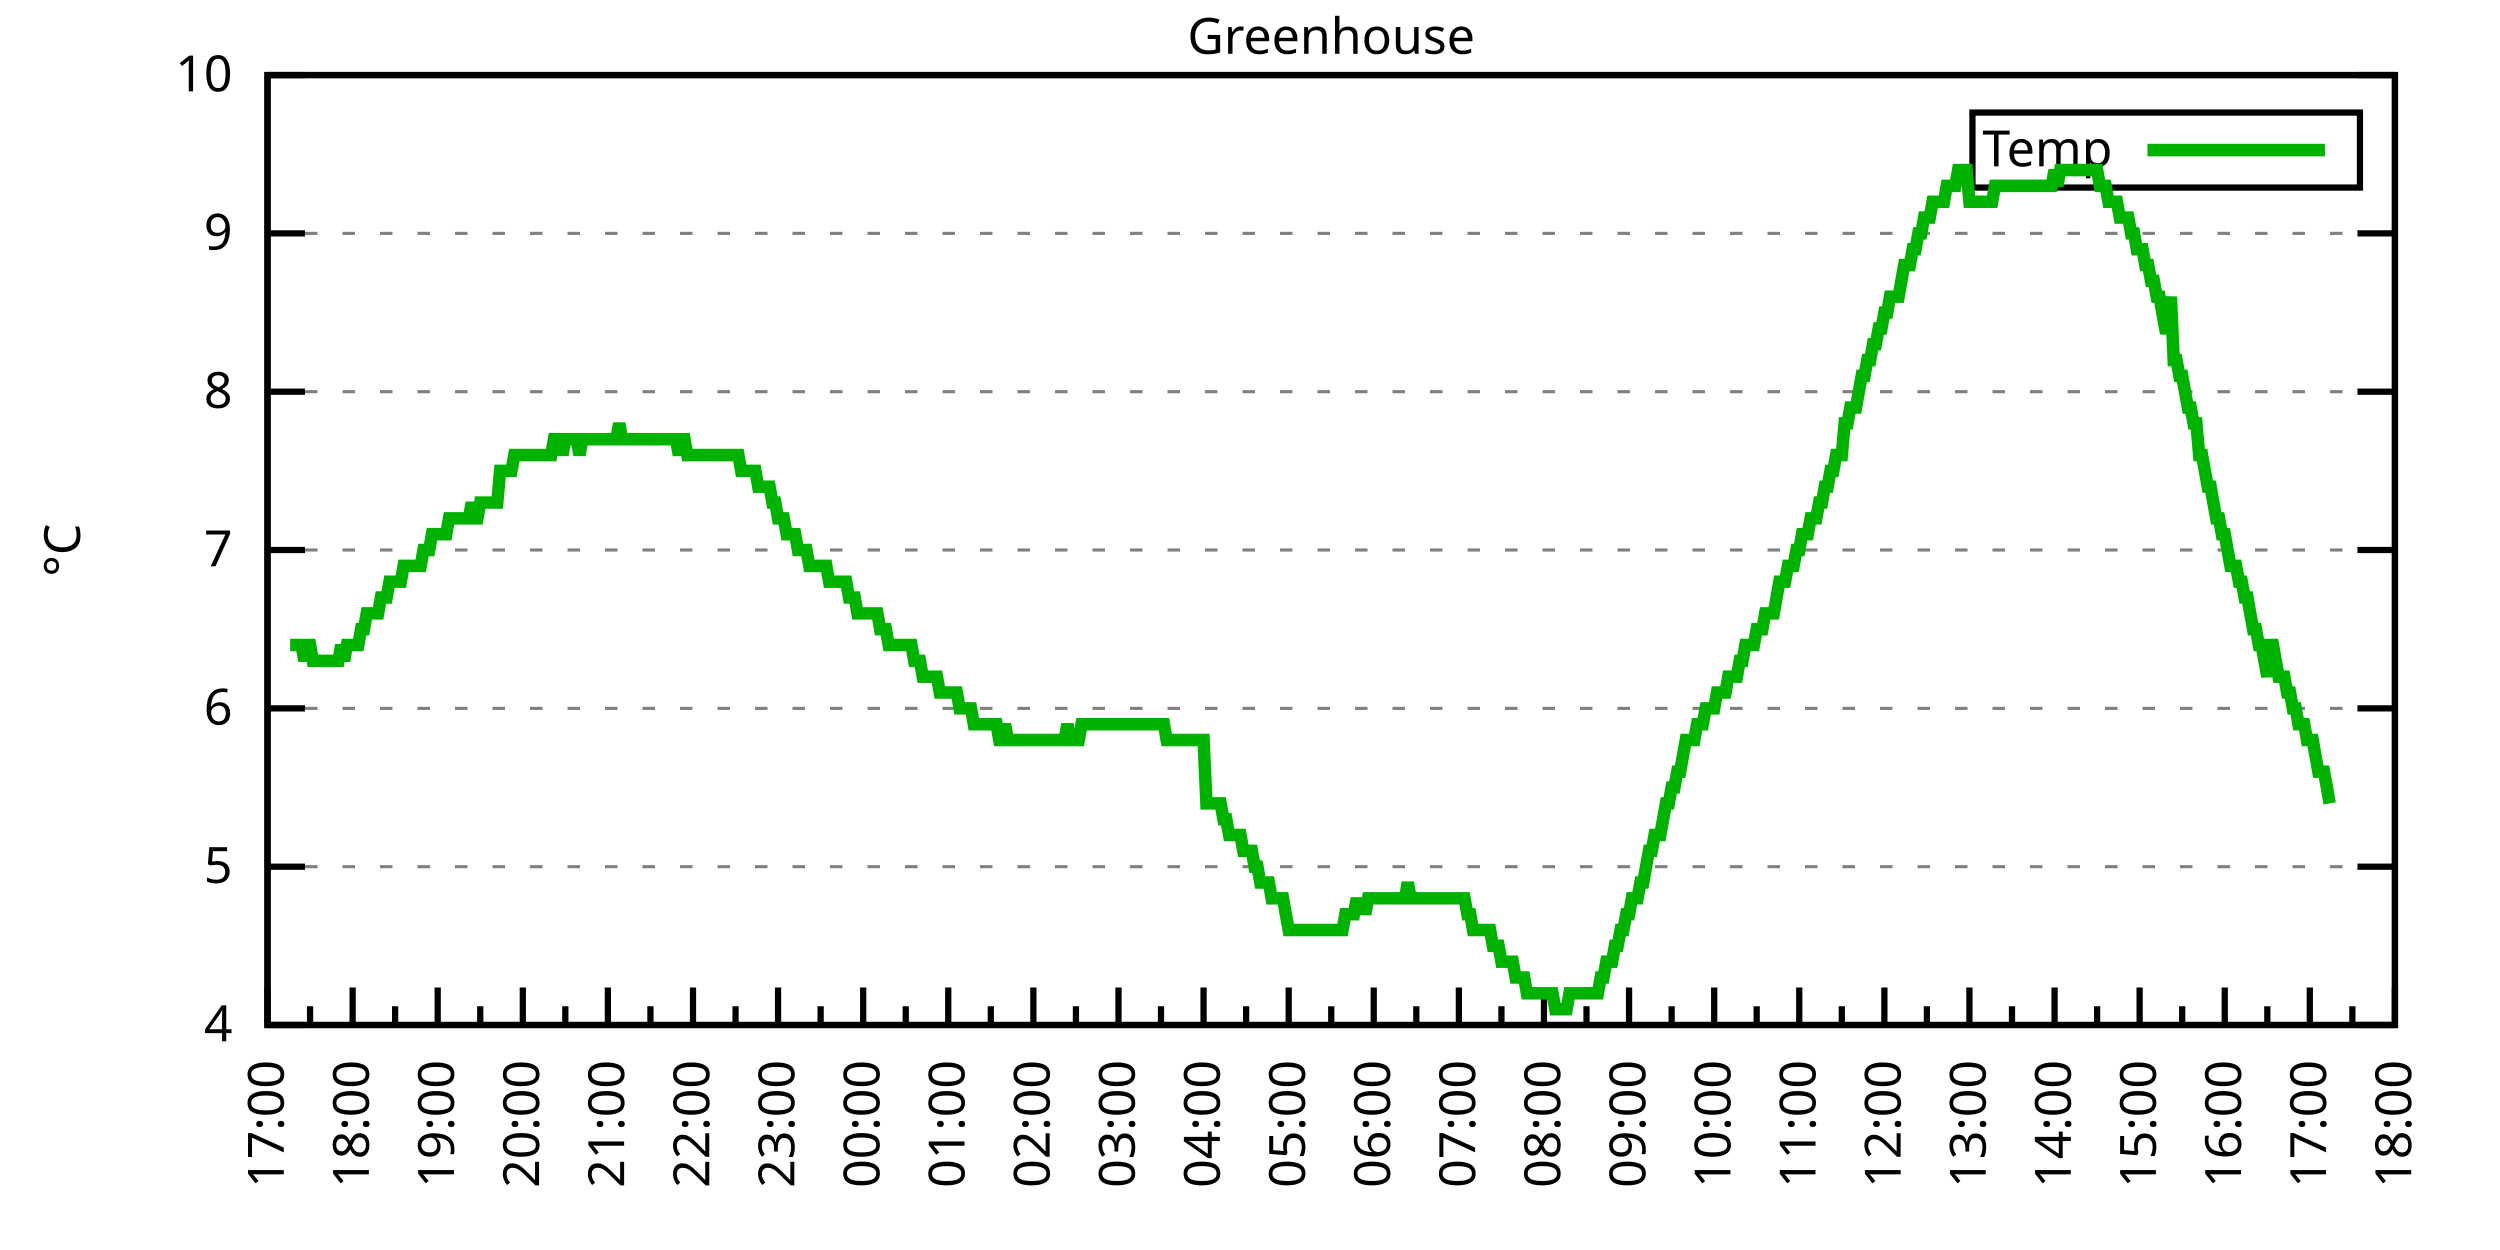
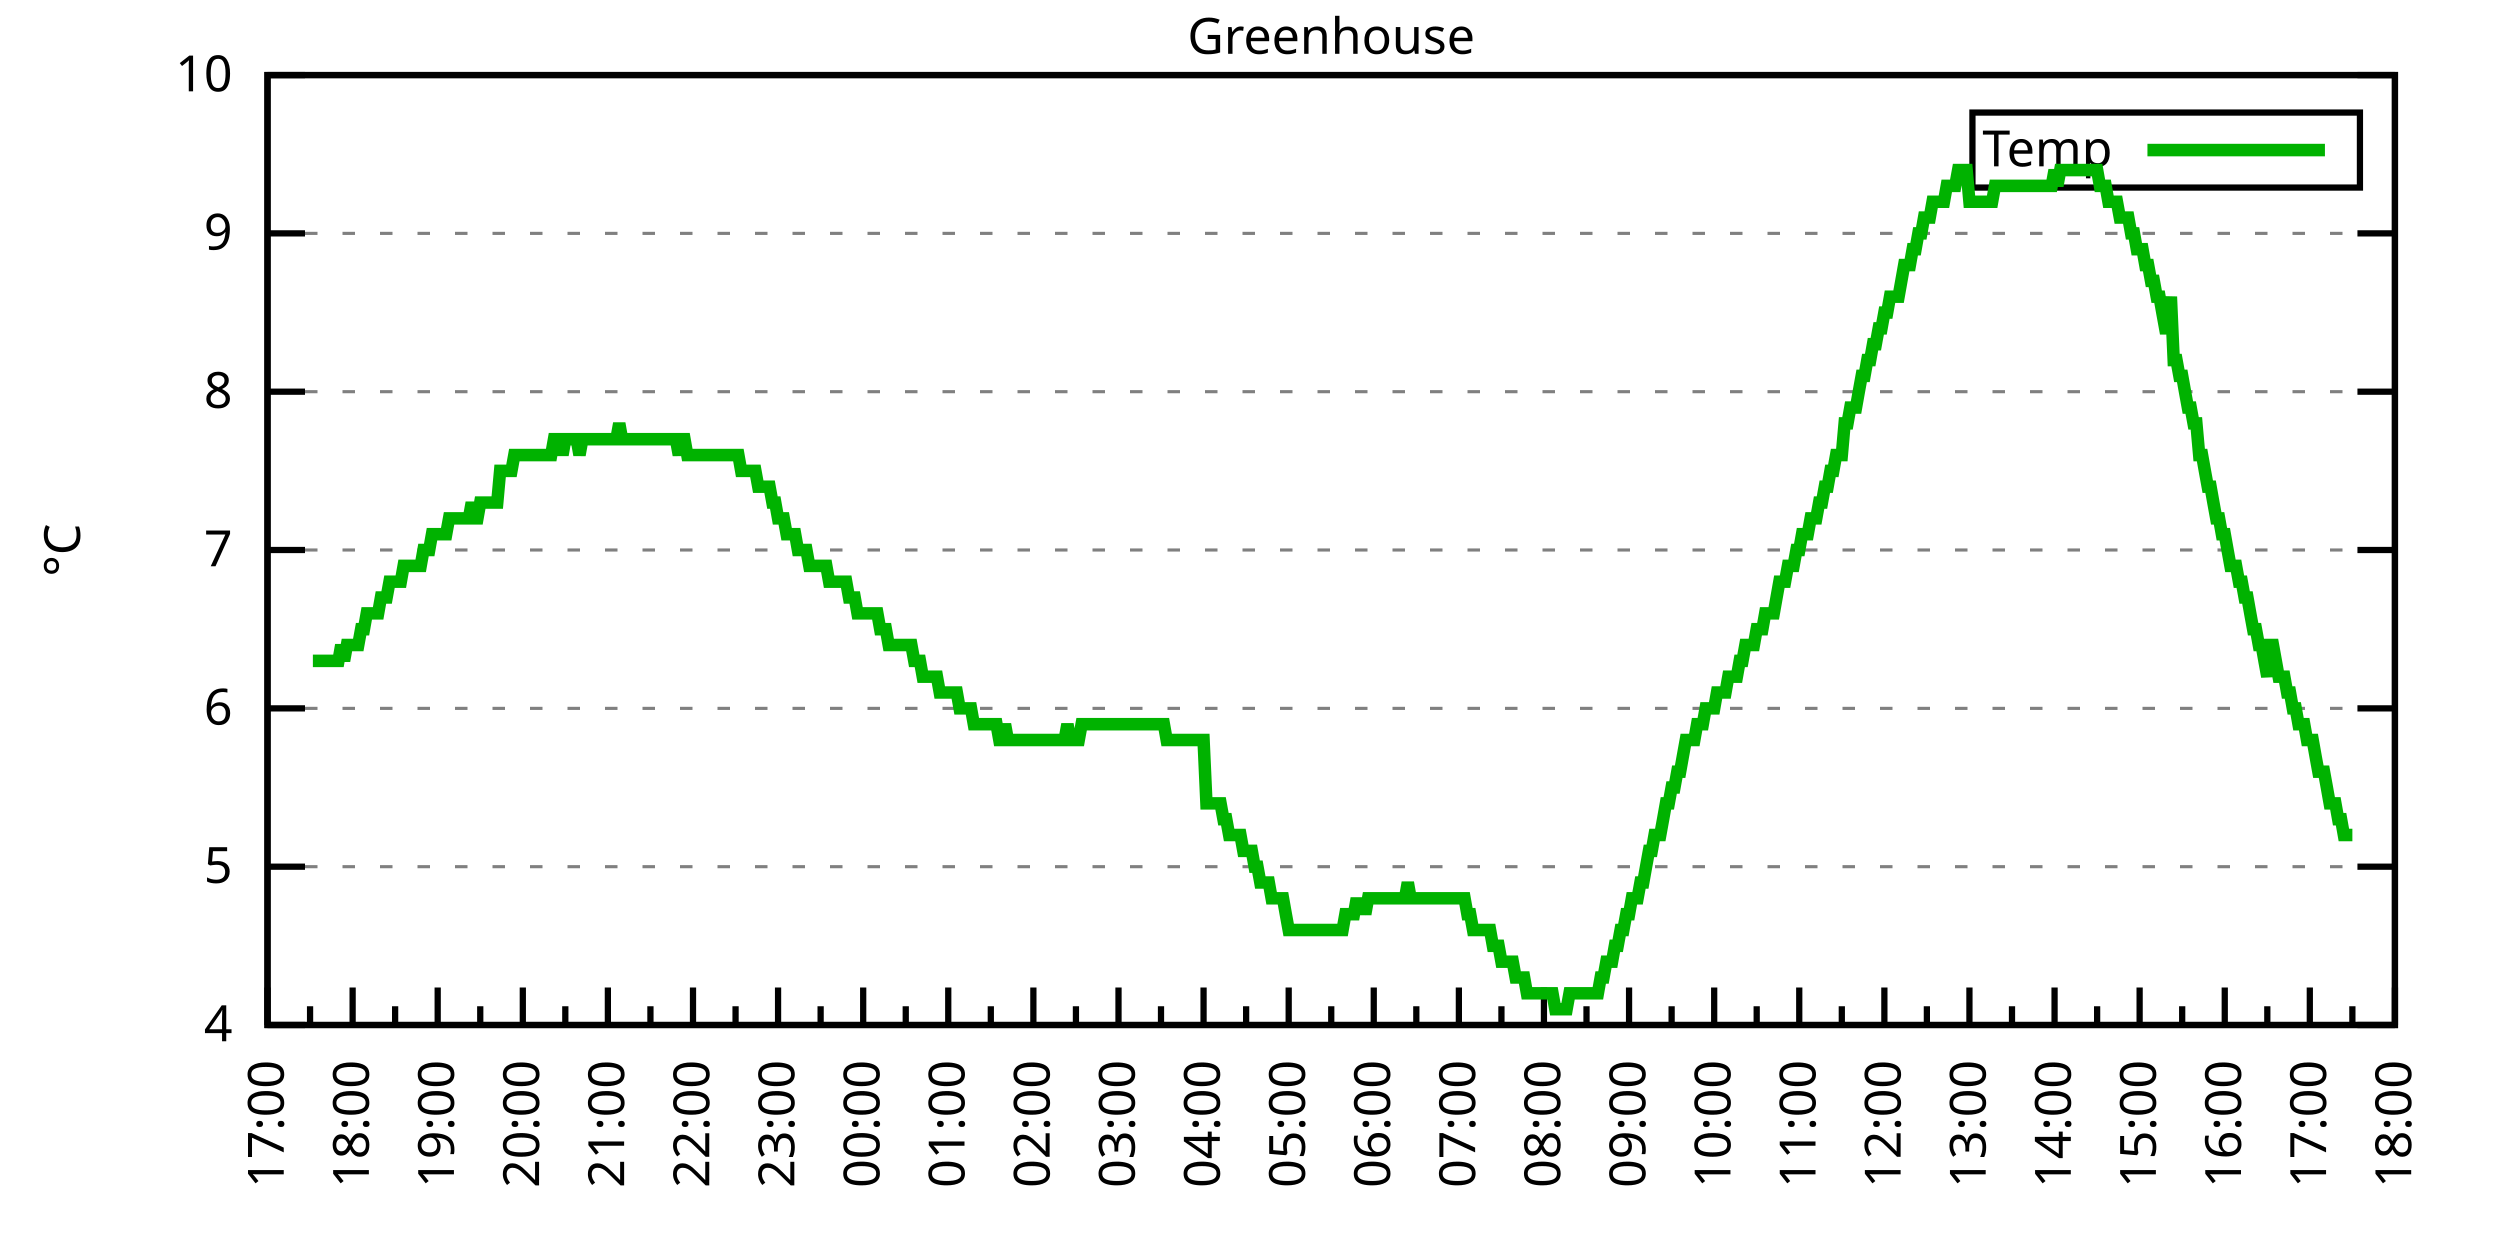
<svg xmlns="http://www.w3.org/2000/svg" xmlns:xlink="http://www.w3.org/1999/xlink" width="400" height="200" viewBox="0 0 400 200">
  <g id="gnuplot_canvas">
    <rect x="0" y="0" width="400" height="200" fill="none" />
    <defs>
      <circle id="gpDot" r="0.5" stroke-width="0.5" stroke="currentColor" />
      <path id="gpPt0" stroke-width="0.333" stroke="currentColor" d="M-1,0 h2 M0,-1 v2" />
      <path id="gpPt1" stroke-width="0.333" stroke="currentColor" d="M-1,-1 L1,1 M1,-1 L-1,1" />
      <path id="gpPt2" stroke-width="0.333" stroke="currentColor" d="M-1,0 L1,0 M0,-1 L0,1 M-1,-1 L1,1 M-1,1 L1,-1" />
      <rect id="gpPt3" stroke-width="0.333" stroke="currentColor" x="-1" y="-1" width="2" height="2" />
      <rect id="gpPt4" stroke-width="0.333" stroke="currentColor" fill="currentColor" x="-1" y="-1" width="2" height="2" />
      <circle id="gpPt5" stroke-width="0.333" stroke="currentColor" cx="0" cy="0" r="1" />
      <use xlink:href="#gpPt5" id="gpPt6" fill="currentColor" stroke="none" />
      <path id="gpPt7" stroke-width="0.333" stroke="currentColor" d="M0,-1.33 L-1.33,0.67 L1.33,0.67 z" />
      <use xlink:href="#gpPt7" id="gpPt8" fill="currentColor" stroke="none" />
      <use xlink:href="#gpPt7" id="gpPt9" stroke="currentColor" transform="rotate(180)" />
      <use xlink:href="#gpPt9" id="gpPt10" fill="currentColor" stroke="none" />
      <use xlink:href="#gpPt3" id="gpPt11" stroke="currentColor" transform="rotate(45)" />
      <use xlink:href="#gpPt11" id="gpPt12" fill="currentColor" stroke="none" />
      <path id="gpPt13" stroke-width="0.333" stroke="currentColor" d="M0,1.330 L1.265,0.411 L0.782,-1.067 L-0.782,-1.076 L-1.265,0.411 z" />
      <use xlink:href="#gpPt13" id="gpPt14" fill="currentColor" stroke="none" />
      <filter id="textbox" filterUnits="objectBoundingBox" x="0" y="0" height="1" width="1">
        <feFlood flood-color="white" flood-opacity="1" result="bgnd" />
        <feComposite in="SourceGraphic" in2="bgnd" operator="atop" />
      </filter>
      <filter id="greybox" filterUnits="objectBoundingBox" x="0" y="0" height="1" width="1">
        <feFlood flood-color="lightgrey" flood-opacity="1" result="grey" />
        <feComposite in="SourceGraphic" in2="grey" operator="atop" />
      </filter>
    </defs>
    <g fill="none" color="white" stroke="currentColor" stroke-width="1.00" stroke-linecap="butt" stroke-linejoin="miter">
</g>
    <g fill="none" color="black" stroke="currentColor" stroke-width="1.00" stroke-linecap="butt" stroke-linejoin="miter">
      <g stroke="none" shape-rendering="crispEdges">
        <polygon fill="rgb(255, 255, 255)" points="42.80,164.00 383.18,164.00 383.18,12.02 42.80,12.02 " />
      </g>
    </g>
    <g fill="none" color="black" stroke="currentColor" stroke-width="1.00" stroke-linecap="butt" stroke-linejoin="miter">
</g>
    <g fill="none" color="black" stroke="black" stroke-width="0.50" stroke-linecap="butt" stroke-linejoin="miter">
</g>
    <g fill="none" color="gray" stroke="currentColor" stroke-width="0.50" stroke-linecap="butt" stroke-linejoin="miter">
      <path stroke="gray" stroke-dasharray="2,4" class="gridline" d="M42.80,164.00 L383.19,164.00  " />
    </g>
    <g fill="none" color="gray" stroke="gray" stroke-width="1.00" stroke-linecap="butt" stroke-linejoin="miter">
</g>
    <g fill="none" color="black" stroke="currentColor" stroke-width="1.00" stroke-linecap="butt" stroke-linejoin="miter">
      <path stroke="black" d="M42.80,164.00 L48.80,164.00 M383.19,164.00 L377.19,164.00  " />
      <g transform="translate(37.20,166.60)" stroke="none" fill="black" font-family="Sans" font-size="8.00" text-anchor="end">
        <text>
          <tspan font-family="Sans"> 4</tspan>
        </text>
      </g>
    </g>
    <g fill="none" color="black" stroke="currentColor" stroke-width="1.00" stroke-linecap="butt" stroke-linejoin="miter">
</g>
    <g fill="none" color="black" stroke="black" stroke-width="0.50" stroke-linecap="butt" stroke-linejoin="miter">
</g>
    <g fill="none" color="gray" stroke="currentColor" stroke-width="0.50" stroke-linecap="butt" stroke-linejoin="miter">
      <path stroke="gray" stroke-dasharray="2,4" class="gridline" d="M42.80,138.67 L383.19,138.67  " />
    </g>
    <g fill="none" color="gray" stroke="gray" stroke-width="1.00" stroke-linecap="butt" stroke-linejoin="miter">
</g>
    <g fill="none" color="black" stroke="currentColor" stroke-width="1.00" stroke-linecap="butt" stroke-linejoin="miter">
      <path stroke="black" d="M42.80,138.67 L48.80,138.67 M383.19,138.67 L377.19,138.67  " />
      <g transform="translate(37.20,141.27)" stroke="none" fill="black" font-family="Sans" font-size="8.00" text-anchor="end">
        <text>
          <tspan font-family="Sans"> 5</tspan>
        </text>
      </g>
    </g>
    <g fill="none" color="black" stroke="currentColor" stroke-width="1.00" stroke-linecap="butt" stroke-linejoin="miter">
</g>
    <g fill="none" color="black" stroke="black" stroke-width="0.50" stroke-linecap="butt" stroke-linejoin="miter">
</g>
    <g fill="none" color="gray" stroke="currentColor" stroke-width="0.50" stroke-linecap="butt" stroke-linejoin="miter">
      <path stroke="gray" stroke-dasharray="2,4" class="gridline" d="M42.80,113.34 L383.19,113.34  " />
    </g>
    <g fill="none" color="gray" stroke="gray" stroke-width="1.00" stroke-linecap="butt" stroke-linejoin="miter">
</g>
    <g fill="none" color="black" stroke="currentColor" stroke-width="1.00" stroke-linecap="butt" stroke-linejoin="miter">
      <path stroke="black" d="M42.80,113.34 L48.80,113.34 M383.19,113.34 L377.19,113.34  " />
      <g transform="translate(37.20,115.94)" stroke="none" fill="black" font-family="Sans" font-size="8.00" text-anchor="end">
        <text>
          <tspan font-family="Sans"> 6</tspan>
        </text>
      </g>
    </g>
    <g fill="none" color="black" stroke="currentColor" stroke-width="1.00" stroke-linecap="butt" stroke-linejoin="miter">
</g>
    <g fill="none" color="black" stroke="black" stroke-width="0.50" stroke-linecap="butt" stroke-linejoin="miter">
</g>
    <g fill="none" color="gray" stroke="currentColor" stroke-width="0.50" stroke-linecap="butt" stroke-linejoin="miter">
      <path stroke="gray" stroke-dasharray="2,4" class="gridline" d="M42.80,88.00 L383.19,88.00  " />
    </g>
    <g fill="none" color="gray" stroke="gray" stroke-width="1.00" stroke-linecap="butt" stroke-linejoin="miter">
</g>
    <g fill="none" color="black" stroke="currentColor" stroke-width="1.00" stroke-linecap="butt" stroke-linejoin="miter">
      <path stroke="black" d="M42.80,88.00 L48.80,88.00 M383.19,88.00 L377.19,88.00  " />
      <g transform="translate(37.20,90.60)" stroke="none" fill="black" font-family="Sans" font-size="8.00" text-anchor="end">
        <text>
          <tspan font-family="Sans"> 7</tspan>
        </text>
      </g>
    </g>
    <g fill="none" color="black" stroke="currentColor" stroke-width="1.00" stroke-linecap="butt" stroke-linejoin="miter">
</g>
    <g fill="none" color="black" stroke="black" stroke-width="0.50" stroke-linecap="butt" stroke-linejoin="miter">
</g>
    <g fill="none" color="gray" stroke="currentColor" stroke-width="0.50" stroke-linecap="butt" stroke-linejoin="miter">
      <path stroke="gray" stroke-dasharray="2,4" class="gridline" d="M42.80,62.67 L383.19,62.67  " />
    </g>
    <g fill="none" color="gray" stroke="gray" stroke-width="1.00" stroke-linecap="butt" stroke-linejoin="miter">
</g>
    <g fill="none" color="black" stroke="currentColor" stroke-width="1.00" stroke-linecap="butt" stroke-linejoin="miter">
      <path stroke="black" d="M42.80,62.67 L48.80,62.67 M383.19,62.67 L377.19,62.67  " />
      <g transform="translate(37.20,65.27)" stroke="none" fill="black" font-family="Sans" font-size="8.00" text-anchor="end">
        <text>
          <tspan font-family="Sans"> 8</tspan>
        </text>
      </g>
    </g>
    <g fill="none" color="black" stroke="currentColor" stroke-width="1.00" stroke-linecap="butt" stroke-linejoin="miter">
</g>
    <g fill="none" color="black" stroke="black" stroke-width="0.50" stroke-linecap="butt" stroke-linejoin="miter">
</g>
    <g fill="none" color="gray" stroke="currentColor" stroke-width="0.50" stroke-linecap="butt" stroke-linejoin="miter">
      <path stroke="gray" stroke-dasharray="2,4" class="gridline" d="M42.80,37.34 L383.19,37.34  " />
    </g>
    <g fill="none" color="gray" stroke="gray" stroke-width="1.00" stroke-linecap="butt" stroke-linejoin="miter">
</g>
    <g fill="none" color="black" stroke="currentColor" stroke-width="1.00" stroke-linecap="butt" stroke-linejoin="miter">
      <path stroke="black" d="M42.80,37.34 L48.80,37.34 M383.19,37.34 L377.19,37.34  " />
      <g transform="translate(37.20,39.94)" stroke="none" fill="black" font-family="Sans" font-size="8.00" text-anchor="end">
        <text>
          <tspan font-family="Sans"> 9</tspan>
        </text>
      </g>
    </g>
    <g fill="none" color="black" stroke="currentColor" stroke-width="1.00" stroke-linecap="butt" stroke-linejoin="miter">
</g>
    <g fill="none" color="black" stroke="black" stroke-width="0.50" stroke-linecap="butt" stroke-linejoin="miter">
</g>
    <g fill="none" color="gray" stroke="currentColor" stroke-width="0.50" stroke-linecap="butt" stroke-linejoin="miter">
      <path stroke="gray" stroke-dasharray="2,4" class="gridline" d="M42.80,12.01 L383.19,12.01  " />
    </g>
    <g fill="none" color="gray" stroke="gray" stroke-width="1.00" stroke-linecap="butt" stroke-linejoin="miter">
</g>
    <g fill="none" color="black" stroke="currentColor" stroke-width="1.00" stroke-linecap="butt" stroke-linejoin="miter">
      <path stroke="black" d="M42.80,12.01 L48.80,12.01 M383.19,12.01 L377.19,12.01  " />
      <g transform="translate(37.20,14.61)" stroke="none" fill="black" font-family="Sans" font-size="8.00" text-anchor="end">
        <text>
          <tspan font-family="Sans"> 10</tspan>
        </text>
      </g>
    </g>
    <g fill="none" color="black" stroke="currentColor" stroke-width="1.00" stroke-linecap="butt" stroke-linejoin="miter">
      <path stroke="black" d="M42.80,164.00 L42.80,158.00  " />
      <g transform="translate(45.40,169.60) rotate(270)" stroke="none" fill="black" font-family="Sans" font-size="8.00" text-anchor="end">
        <text>
          <tspan font-family="Sans">17:00</tspan>
        </text>
      </g>
    </g>
    <g fill="none" color="black" stroke="currentColor" stroke-width="1.00" stroke-linecap="butt" stroke-linejoin="miter">
      <path stroke="black" d="M49.61,164.00 L49.61,161.00 M56.42,164.00 L56.42,158.00  " />
      <g transform="translate(59.02,169.60) rotate(270)" stroke="none" fill="black" font-family="Sans" font-size="8.00" text-anchor="end">
        <text>
          <tspan font-family="Sans">18:00</tspan>
        </text>
      </g>
    </g>
    <g fill="none" color="black" stroke="currentColor" stroke-width="1.00" stroke-linecap="butt" stroke-linejoin="miter">
      <path stroke="black" d="M63.22,164.00 L63.22,161.00 M70.03,164.00 L70.03,158.00  " />
      <g transform="translate(72.63,169.60) rotate(270)" stroke="none" fill="black" font-family="Sans" font-size="8.00" text-anchor="end">
        <text>
          <tspan font-family="Sans">19:00</tspan>
        </text>
      </g>
    </g>
    <g fill="none" color="black" stroke="currentColor" stroke-width="1.00" stroke-linecap="butt" stroke-linejoin="miter">
      <path stroke="black" d="M76.84,164.00 L76.84,161.00 M83.65,164.00 L83.65,158.00  " />
      <g transform="translate(86.25,169.60) rotate(270)" stroke="none" fill="black" font-family="Sans" font-size="8.00" text-anchor="end">
        <text>
          <tspan font-family="Sans">20:00</tspan>
        </text>
      </g>
    </g>
    <g fill="none" color="black" stroke="currentColor" stroke-width="1.00" stroke-linecap="butt" stroke-linejoin="miter">
      <path stroke="black" d="M90.45,164.00 L90.45,161.00 M97.26,164.00 L97.26,158.00  " />
      <g transform="translate(99.86,169.60) rotate(270)" stroke="none" fill="black" font-family="Sans" font-size="8.00" text-anchor="end">
        <text>
          <tspan font-family="Sans">21:00</tspan>
        </text>
      </g>
    </g>
    <g fill="none" color="black" stroke="currentColor" stroke-width="1.00" stroke-linecap="butt" stroke-linejoin="miter">
      <path stroke="black" d="M104.07,164.00 L104.07,161.00 M110.88,164.00 L110.88,158.00  " />
      <g transform="translate(113.48,169.60) rotate(270)" stroke="none" fill="black" font-family="Sans" font-size="8.00" text-anchor="end">
        <text>
          <tspan font-family="Sans">22:00</tspan>
        </text>
      </g>
    </g>
    <g fill="none" color="black" stroke="currentColor" stroke-width="1.00" stroke-linecap="butt" stroke-linejoin="miter">
      <path stroke="black" d="M117.69,164.00 L117.69,161.00 M124.49,164.00 L124.49,158.00  " />
      <g transform="translate(127.09,169.60) rotate(270)" stroke="none" fill="black" font-family="Sans" font-size="8.00" text-anchor="end">
        <text>
          <tspan font-family="Sans">23:00</tspan>
        </text>
      </g>
    </g>
    <g fill="none" color="black" stroke="currentColor" stroke-width="1.00" stroke-linecap="butt" stroke-linejoin="miter">
      <path stroke="black" d="M131.30,164.00 L131.30,161.00 M138.11,164.00 L138.11,158.00  " />
      <g transform="translate(140.71,169.60) rotate(270)" stroke="none" fill="black" font-family="Sans" font-size="8.00" text-anchor="end">
        <text>
          <tspan font-family="Sans">00:00</tspan>
        </text>
      </g>
    </g>
    <g fill="none" color="black" stroke="currentColor" stroke-width="1.00" stroke-linecap="butt" stroke-linejoin="miter">
      <path stroke="black" d="M144.92,164.00 L144.92,161.00 M151.72,164.00 L151.72,158.00  " />
      <g transform="translate(154.32,169.60) rotate(270)" stroke="none" fill="black" font-family="Sans" font-size="8.00" text-anchor="end">
        <text>
          <tspan font-family="Sans">01:00</tspan>
        </text>
      </g>
    </g>
    <g fill="none" color="black" stroke="currentColor" stroke-width="1.00" stroke-linecap="butt" stroke-linejoin="miter">
      <path stroke="black" d="M158.53,164.00 L158.53,161.00 M165.34,164.00 L165.34,158.00  " />
      <g transform="translate(167.94,169.60) rotate(270)" stroke="none" fill="black" font-family="Sans" font-size="8.00" text-anchor="end">
        <text>
          <tspan font-family="Sans">02:00</tspan>
        </text>
      </g>
    </g>
    <g fill="none" color="black" stroke="currentColor" stroke-width="1.00" stroke-linecap="butt" stroke-linejoin="miter">
      <path stroke="black" d="M172.15,164.00 L172.15,161.00 M178.96,164.00 L178.96,158.00  " />
      <g transform="translate(181.56,169.60) rotate(270)" stroke="none" fill="black" font-family="Sans" font-size="8.00" text-anchor="end">
        <text>
          <tspan font-family="Sans">03:00</tspan>
        </text>
      </g>
    </g>
    <g fill="none" color="black" stroke="currentColor" stroke-width="1.00" stroke-linecap="butt" stroke-linejoin="miter">
      <path stroke="black" d="M185.76,164.00 L185.76,161.00 M192.57,164.00 L192.57,158.00  " />
      <g transform="translate(195.17,169.60) rotate(270)" stroke="none" fill="black" font-family="Sans" font-size="8.00" text-anchor="end">
        <text>
          <tspan font-family="Sans">04:00</tspan>
        </text>
      </g>
    </g>
    <g fill="none" color="black" stroke="currentColor" stroke-width="1.00" stroke-linecap="butt" stroke-linejoin="miter">
      <path stroke="black" d="M199.38,164.00 L199.38,161.00 M206.19,164.00 L206.19,158.00  " />
      <g transform="translate(208.79,169.60) rotate(270)" stroke="none" fill="black" font-family="Sans" font-size="8.00" text-anchor="end">
        <text>
          <tspan font-family="Sans">05:00</tspan>
        </text>
      </g>
    </g>
    <g fill="none" color="black" stroke="currentColor" stroke-width="1.00" stroke-linecap="butt" stroke-linejoin="miter">
      <path stroke="black" d="M213.00,164.00 L213.00,161.00 M219.80,164.00 L219.80,158.00  " />
      <g transform="translate(222.40,169.60) rotate(270)" stroke="none" fill="black" font-family="Sans" font-size="8.00" text-anchor="end">
        <text>
          <tspan font-family="Sans">06:00</tspan>
        </text>
      </g>
    </g>
    <g fill="none" color="black" stroke="currentColor" stroke-width="1.00" stroke-linecap="butt" stroke-linejoin="miter">
      <path stroke="black" d="M226.61,164.00 L226.61,161.00 M233.42,164.00 L233.42,158.00  " />
      <g transform="translate(236.02,169.60) rotate(270)" stroke="none" fill="black" font-family="Sans" font-size="8.00" text-anchor="end">
        <text>
          <tspan font-family="Sans">07:00</tspan>
        </text>
      </g>
    </g>
    <g fill="none" color="black" stroke="currentColor" stroke-width="1.00" stroke-linecap="butt" stroke-linejoin="miter">
      <path stroke="black" d="M240.23,164.00 L240.23,161.00 M247.03,164.00 L247.03,158.00  " />
      <g transform="translate(249.63,169.60) rotate(270)" stroke="none" fill="black" font-family="Sans" font-size="8.00" text-anchor="end">
        <text>
          <tspan font-family="Sans">08:00</tspan>
        </text>
      </g>
    </g>
    <g fill="none" color="black" stroke="currentColor" stroke-width="1.00" stroke-linecap="butt" stroke-linejoin="miter">
      <path stroke="black" d="M253.84,164.00 L253.84,161.00 M260.65,164.00 L260.65,158.00  " />
      <g transform="translate(263.25,169.60) rotate(270)" stroke="none" fill="black" font-family="Sans" font-size="8.00" text-anchor="end">
        <text>
          <tspan font-family="Sans">09:00</tspan>
        </text>
      </g>
    </g>
    <g fill="none" color="black" stroke="currentColor" stroke-width="1.00" stroke-linecap="butt" stroke-linejoin="miter">
      <path stroke="black" d="M267.46,164.00 L267.46,161.00 M274.27,164.00 L274.27,158.00  " />
      <g transform="translate(276.87,169.60) rotate(270)" stroke="none" fill="black" font-family="Sans" font-size="8.00" text-anchor="end">
        <text>
          <tspan font-family="Sans">10:00</tspan>
        </text>
      </g>
    </g>
    <g fill="none" color="black" stroke="currentColor" stroke-width="1.00" stroke-linecap="butt" stroke-linejoin="miter">
      <path stroke="black" d="M281.07,164.00 L281.07,161.00 M287.88,164.00 L287.88,158.00  " />
      <g transform="translate(290.48,169.60) rotate(270)" stroke="none" fill="black" font-family="Sans" font-size="8.00" text-anchor="end">
        <text>
          <tspan font-family="Sans">11:00</tspan>
        </text>
      </g>
    </g>
    <g fill="none" color="black" stroke="currentColor" stroke-width="1.00" stroke-linecap="butt" stroke-linejoin="miter">
      <path stroke="black" d="M294.69,164.00 L294.69,161.00 M301.50,164.00 L301.50,158.00  " />
      <g transform="translate(304.10,169.60) rotate(270)" stroke="none" fill="black" font-family="Sans" font-size="8.00" text-anchor="end">
        <text>
          <tspan font-family="Sans">12:00</tspan>
        </text>
      </g>
    </g>
    <g fill="none" color="black" stroke="currentColor" stroke-width="1.00" stroke-linecap="butt" stroke-linejoin="miter">
      <path stroke="black" d="M308.30,164.00 L308.30,161.00 M315.11,164.00 L315.11,158.00  " />
      <g transform="translate(317.71,169.60) rotate(270)" stroke="none" fill="black" font-family="Sans" font-size="8.00" text-anchor="end">
        <text>
          <tspan font-family="Sans">13:00</tspan>
        </text>
      </g>
    </g>
    <g fill="none" color="black" stroke="currentColor" stroke-width="1.00" stroke-linecap="butt" stroke-linejoin="miter">
      <path stroke="black" d="M321.92,164.00 L321.92,161.00 M328.73,164.00 L328.73,158.00  " />
      <g transform="translate(331.33,169.60) rotate(270)" stroke="none" fill="black" font-family="Sans" font-size="8.00" text-anchor="end">
        <text>
          <tspan font-family="Sans">14:00</tspan>
        </text>
      </g>
    </g>
    <g fill="none" color="black" stroke="currentColor" stroke-width="1.00" stroke-linecap="butt" stroke-linejoin="miter">
      <path stroke="black" d="M335.54,164.00 L335.54,161.00 M342.34,164.00 L342.34,158.00  " />
      <g transform="translate(344.94,169.60) rotate(270)" stroke="none" fill="black" font-family="Sans" font-size="8.00" text-anchor="end">
        <text>
          <tspan font-family="Sans">15:00</tspan>
        </text>
      </g>
    </g>
    <g fill="none" color="black" stroke="currentColor" stroke-width="1.00" stroke-linecap="butt" stroke-linejoin="miter">
      <path stroke="black" d="M349.15,164.00 L349.15,161.00 M355.96,164.00 L355.96,158.00  " />
      <g transform="translate(358.56,169.60) rotate(270)" stroke="none" fill="black" font-family="Sans" font-size="8.00" text-anchor="end">
        <text>
          <tspan font-family="Sans">16:00</tspan>
        </text>
      </g>
    </g>
    <g fill="none" color="black" stroke="currentColor" stroke-width="1.00" stroke-linecap="butt" stroke-linejoin="miter">
      <path stroke="black" d="M362.77,164.00 L362.77,161.00 M369.57,164.00 L369.57,158.00  " />
      <g transform="translate(372.17,169.60) rotate(270)" stroke="none" fill="black" font-family="Sans" font-size="8.00" text-anchor="end">
        <text>
          <tspan font-family="Sans">17:00</tspan>
        </text>
      </g>
    </g>
    <g fill="none" color="black" stroke="currentColor" stroke-width="1.00" stroke-linecap="butt" stroke-linejoin="miter">
      <path stroke="black" d="M376.38,164.00 L376.38,161.00 M383.19,164.00 L383.19,158.00  " />
      <g transform="translate(385.79,169.60) rotate(270)" stroke="none" fill="black" font-family="Sans" font-size="8.00" text-anchor="end">
        <text>
          <tspan font-family="Sans">18:00</tspan>
        </text>
      </g>
    </g>
    <g fill="none" color="black" stroke="currentColor" stroke-width="1.00" stroke-linecap="butt" stroke-linejoin="miter">
</g>
    <g fill="none" color="black" stroke="currentColor" stroke-width="1.00" stroke-linecap="butt" stroke-linejoin="miter">
      <path stroke="black" d="M42.80,12.01 L42.80,164.00 L383.19,164.00 L383.19,12.01 L42.80,12.01 Z  " />
    </g>
    <g fill="none" color="black" stroke="currentColor" stroke-width="1.00" stroke-linecap="butt" stroke-linejoin="miter">
      <g transform="translate(12.80,88.01) rotate(270)" stroke="none" fill="black" font-family="Sans" font-size="8.00" text-anchor="middle">
        <text>
          <tspan font-family="Sans">°C</tspan>
        </text>
      </g>
    </g>
    <g fill="none" color="black" stroke="currentColor" stroke-width="1.00" stroke-linecap="butt" stroke-linejoin="miter">
</g>
    <g fill="none" color="black" stroke="currentColor" stroke-width="1.00" stroke-linecap="butt" stroke-linejoin="miter">
      <path stroke="black" d="M315.59,30.01 L315.59,18.01 L377.59,18.01 L377.59,30.01 L315.59,30.01 Z  " />
    </g>
    <g id="Greenhouse_plot_1">
      <g fill="none" color="white" stroke="black" stroke-width="2.00" stroke-linecap="butt" stroke-linejoin="miter">
</g>
      <g fill="none" color="black" stroke="currentColor" stroke-width="2.00" stroke-linecap="butt" stroke-linejoin="miter">
        <g transform="translate(337.99,26.61)" stroke="none" fill="black" font-family="Sans" font-size="8.00" text-anchor="end">
          <text>
            <tspan font-family="Sans">Temp</tspan>
          </text>
        </g>
      </g>
      <g fill="none" color="black" stroke="currentColor" stroke-width="2.00" stroke-linecap="butt" stroke-linejoin="miter">
-         <path stroke="rgb(  0, 178,   0)" d="M343.59,24.01 L371.99,24.01 M46.43,103.20 L46.88,103.20 L47.34,103.20 L47.79,103.20 L48.25,103.20 L48.70,105.74   L49.15,103.20 L49.61,103.20 L50.06,105.74 L50.52,105.74 L50.97,105.74 L51.42,105.74 L51.88,105.74 L52.33,105.74   L52.78,105.74 L53.24,105.74 L53.69,105.74 L54.15,105.74 L54.60,103.20 L55.05,105.74 L55.51,103.20 L55.96,103.20   L56.42,103.20 L56.87,103.20 L57.32,103.20 L57.78,100.67 L58.23,100.67 L58.68,98.14 L59.14,98.14 L59.59,98.14   L60.05,98.14 L60.50,98.14 L60.95,95.60 L61.41,95.60 L61.86,95.60 L62.32,93.07 L62.77,93.07 L63.22,93.07   L63.68,93.07 L64.13,93.07 L64.58,90.54 L65.04,90.54 L65.49,90.54 L65.95,90.54 L66.40,90.54 L66.85,90.54   L67.31,90.54 L67.76,88.00 L68.22,88.00 L68.67,88.00 L69.12,85.47 L69.58,85.47 L70.03,85.47 L70.49,85.47   L70.94,85.47 L71.39,85.47 L71.85,82.94 L72.30,82.94 L72.75,82.94 L73.21,82.94 L73.66,82.94 L74.12,82.94   L74.57,82.94 L75.02,82.94 L75.48,80.41 L75.93,82.94 L76.39,82.94 L76.84,80.41 L77.29,80.41 L77.75,80.41   L78.20,80.41 L78.65,80.41 L79.11,80.41 L79.56,80.41 L80.02,75.34 L80.47,75.34 L80.92,75.34 L81.38,75.34   L81.83,75.34 L82.29,72.81 L82.74,72.81 L83.19,72.81 L83.65,72.81 L84.10,72.81 L84.55,72.81 L85.01,72.81   L85.46,72.81 L85.92,72.81 L86.37,72.81 L86.82,72.81 L87.28,72.81 L87.73,72.81 L88.19,72.81 L88.64,70.27   L89.09,70.27 L89.55,70.27 L90.00,72.81 L90.45,70.27 L90.91,70.27 L91.36,70.27 L91.82,70.27 L92.27,70.27   L92.72,72.81 L93.18,70.27 L93.63,70.27 L94.09,70.27 L94.54,70.27 L94.99,70.27 L95.45,70.27 L95.90,70.27   L96.35,70.27 L96.81,70.27 L97.26,70.27 L97.72,70.27 L98.17,70.27 L98.62,70.27 L99.08,67.74 L99.53,70.27   L99.99,70.27 L100.44,70.27 L100.89,70.27 L101.35,70.27 L101.80,70.27 L102.25,70.27 L102.71,70.27 L103.16,70.27   L103.62,70.27 L104.07,70.27 L104.52,70.27 L104.98,70.27 L105.43,70.27 L105.89,70.27 L106.34,70.27 L106.79,70.27   L107.25,70.27 L107.70,70.27 L108.15,70.27 L108.61,72.81 L109.06,70.27 L109.52,70.27 L109.97,72.81 L110.42,72.81   L110.88,72.81 L111.33,72.81 L111.79,72.81 L112.24,72.81 L112.69,72.81 L113.15,72.81 L113.60,72.81 L114.05,72.81   L114.51,72.81 L114.96,72.81 L115.42,72.81 L115.87,72.81 L116.32,72.81 L116.78,72.81 L117.23,72.81 L117.69,72.81   L118.14,72.81 L118.59,75.34 L119.05,75.34 L119.50,75.34 L119.96,75.34 L120.41,75.34 L120.86,75.34 L121.32,77.87   L121.77,77.87 L122.22,77.87 L122.68,77.87 L123.13,77.87 L123.59,80.41 L124.04,80.41 L124.49,82.94 L124.95,82.94   L125.40,82.94 L125.86,85.47 L126.31,85.47 L126.76,85.47 L127.22,85.47 L127.67,88.00 L128.12,88.00 L128.58,88.00   L129.03,88.00 L129.49,90.54 L129.94,90.54 L130.39,90.54 L130.85,90.54 L131.30,90.54 L131.76,90.54 L132.21,90.54   L132.66,93.07 L133.12,93.07 L133.57,93.07 L134.02,93.07 L134.48,93.07 L134.93,93.07 L135.39,93.07 L135.84,95.60   L136.29,95.60 L136.75,95.60 L137.20,98.14 L137.66,98.14 L138.11,98.14 L138.56,98.14 L139.02,98.14 L139.47,98.14   L139.92,98.14 L140.38,98.14 L140.83,100.67 L141.29,100.67 L141.74,100.67 L142.19,103.20 L142.65,103.20 L143.10,103.20   L143.56,103.20 L144.01,103.20 L144.46,103.20 L144.92,103.20 L145.37,103.20 L145.82,103.20 L146.28,105.74 L146.73,105.74   L147.19,105.74 L147.64,108.27 L148.09,108.27 L148.55,108.27 L149.00,108.27 L149.46,108.27 L149.91,108.27 L150.36,110.80   L150.82,110.80 L151.27,110.80 L151.72,110.80 L152.18,110.80 L152.63,110.80 L153.09,110.80 L153.54,113.34 L153.99,113.34   L154.45,113.34 L154.90,113.34 L155.36,113.34 L155.81,115.87 L156.26,115.87 L156.72,115.87 L157.17,115.87 L157.62,115.87   L158.08,115.87 L158.53,115.87 L158.99,115.87 L159.44,115.87 L159.89,118.40 L160.35,118.40 L160.80,115.87 L161.26,118.40   L161.71,118.40 L162.16,118.40 L162.62,118.40 L163.07,118.40 L163.52,118.40 L163.98,118.40 L164.43,118.40 L164.89,118.40   L165.34,118.40 L165.79,118.40 L166.25,118.40 L166.70,118.40 L167.16,118.40 L167.61,118.40 L168.06,118.40 L168.52,118.40   L168.97,118.40 L169.43,118.40 L169.88,118.40 L170.33,118.40 L170.79,115.87 L171.24,118.40 L171.69,118.40 L172.15,118.40   L172.60,118.40 L173.06,115.87 L173.51,115.87 L173.96,115.87 L174.42,115.87 L174.87,115.87 L175.33,115.87 L175.78,115.87   L176.23,115.87 L176.69,115.87 L177.14,115.87 L177.59,115.87 L178.05,115.87 L178.50,115.87 L178.96,115.87 L179.41,115.87   L179.86,115.87 L180.32,115.87 L180.77,115.87 L181.23,115.87 L181.68,115.87 L182.13,115.87 L182.59,115.87 L183.04,115.87   L183.49,115.87 L183.95,115.87 L184.40,115.87 L184.86,115.87 L185.31,115.87 L185.76,115.87 L186.22,115.87 L186.67,118.40   L187.13,118.40 L187.58,118.40 L188.03,118.40 L188.49,118.40 L188.94,118.40 L189.39,118.40 L189.85,118.40 L190.30,118.40   L190.76,118.40 L191.21,118.40 L191.66,118.40 L192.12,118.40 L192.57,118.40 L193.03,128.54 L193.48,128.54 L193.93,128.54   L194.39,128.54 L194.84,128.54 L195.29,128.54 L195.75,131.07 L196.20,131.07 L196.66,133.60 L197.11,133.60 L197.56,133.60   L198.02,133.60 L198.47,133.60 L198.93,136.14 L199.38,136.14 L199.83,136.14 L200.29,136.14 L200.74,138.67 L201.19,138.67   L201.65,141.20 L202.10,141.20 L202.56,141.20 L203.01,141.20 L203.46,143.73 L203.92,143.73 L204.37,143.73 L204.83,143.73   L205.28,143.73 L205.73,146.27 L206.19,148.80 L206.64,148.80 L207.09,148.80 L207.55,148.80 L208.00,148.80 L208.46,148.80   L208.91,148.80 L209.36,148.80 L209.82,148.80 L210.27,148.80 L210.73,148.80 L211.18,148.80 L211.63,148.80 L212.09,148.80   L212.54,148.80 L213.00,148.80 L213.45,148.80 L213.90,148.80 L214.36,148.80 L214.81,148.80 L215.26,146.27 L215.72,146.27   L216.17,146.27 L216.63,146.27 L217.08,143.73 L217.53,146.27 L217.99,143.73 L218.44,146.27 L218.90,143.73 L219.35,143.73   L219.80,143.73 L220.26,143.73 L220.71,143.73 L221.16,143.73 L221.62,143.73 L222.07,143.73 L222.53,143.73 L222.98,143.73   L223.43,143.73 L223.89,143.73 L224.34,143.73 L224.80,143.73 L225.25,141.20 L225.70,143.73 L226.16,143.73 L226.61,143.73   L227.06,143.73 L227.52,143.73 L227.97,143.73 L228.43,143.73 L228.88,143.73 L229.33,143.73 L229.79,143.73 L230.24,143.73   L230.70,143.73 L231.15,143.73 L231.60,143.73 L232.06,143.73 L232.51,143.73 L232.96,143.73 L233.42,143.73 L233.87,143.73   L234.33,143.73 L234.78,146.27 L235.23,146.27 L235.69,148.80 L236.14,148.80 L236.60,148.80 L237.05,148.80 L237.50,148.80   L237.96,148.80 L238.41,148.80 L238.86,151.33 L239.32,151.33 L239.77,151.33 L240.23,153.87 L240.68,153.87 L241.13,153.87   L241.59,153.87 L242.04,153.87 L242.50,156.40 L242.95,156.40 L243.40,156.40 L243.86,156.40 L244.31,158.93 L244.76,158.93   L245.22,158.93 L245.67,158.93 L246.13,158.93 L246.58,158.93 L247.03,158.93 L247.49,158.93 L247.94,158.93 L248.40,158.93   L248.85,161.47 L249.30,161.47 L249.76,161.47 L250.21,161.47 L250.66,161.47 L251.12,158.93 L251.57,158.93 L252.03,158.93   L252.48,158.93 L252.93,158.93 L253.39,158.93 L253.84,158.93 L254.30,158.93 L254.75,158.93 L255.20,158.93 L255.66,158.93   L256.11,156.40 L256.56,156.40 L257.02,153.87 L257.47,153.87 L257.93,153.87 L258.38,151.33 L258.83,151.33 L259.29,148.80   L259.74,148.80 L260.20,146.27 L260.65,146.27 L261.10,143.73 L261.56,143.73 L262.01,143.73 L262.47,141.20 L262.92,141.20   L263.37,138.67 L263.83,136.14 L264.28,136.14 L264.73,133.60 L265.19,133.60 L265.64,133.60 L266.10,131.07 L266.55,128.54   L267.00,128.54 L267.46,126.00 L267.91,126.00 L268.37,123.47 L268.82,123.47 L269.27,120.94 L269.73,118.40 L270.18,118.40   L270.63,118.40 L271.09,118.40 L271.54,115.87 L272.00,115.87 L272.45,115.87 L272.90,113.34 L273.36,113.34 L273.81,113.34   L274.27,113.34 L274.72,110.80 L275.17,110.80 L275.63,110.80 L276.08,110.80 L276.53,108.27 L276.99,108.27 L277.44,108.27   L277.90,108.27 L278.35,105.74 L278.80,105.74 L279.26,103.20 L279.71,103.20 L280.17,103.20 L280.62,103.20 L281.07,100.67   L281.53,100.67 L281.98,100.67 L282.43,98.14 L282.89,98.14 L283.34,98.14 L283.80,98.14 L284.25,95.60 L284.70,93.07   L285.16,93.07 L285.61,93.07 L286.07,90.54 L286.52,90.54 L286.97,90.54 L287.43,88.00 L287.88,88.00 L288.33,85.47   L288.79,85.47 L289.24,85.47 L289.70,82.94 L290.15,82.94 L290.60,82.94 L291.06,80.41 L291.51,80.41 L291.97,77.87   L292.42,77.87 L292.87,75.34 L293.33,75.34 L293.78,72.81 L294.23,72.81 L294.69,72.81 L295.14,67.74 L295.60,67.74   L296.05,65.21 L296.50,65.21 L296.96,65.21 L297.41,62.67 L297.87,60.14 L298.32,60.14 L298.77,57.61 L299.23,57.61   L299.68,55.07 L300.13,55.07 L300.59,52.54 L301.04,52.54 L301.50,50.01 L301.95,50.01 L302.40,47.47 L302.86,47.47   L303.31,47.47 L303.77,47.47 L304.22,44.94 L304.67,42.41 L305.13,42.41 L305.58,42.41 L306.03,39.87 L306.49,39.87   L306.94,37.34 L307.40,37.34 L307.85,34.81 L308.30,34.81 L308.76,34.81 L309.21,32.28 L309.67,32.28 L310.12,32.28   L310.57,32.28 L311.03,32.28 L311.48,29.74 L311.94,29.74 L312.39,29.74 L312.84,29.74 L313.30,27.21 L313.75,27.21   L314.20,27.21 L314.66,27.21 L315.11,32.28 L315.57,32.28 L316.02,32.28 L316.47,32.28 L316.93,32.28 L317.38,32.28   L317.84,32.28 L318.29,32.28 L318.74,32.28 L319.20,29.74 L319.65,29.74 L320.10,29.74 L320.56,29.74 L321.01,29.74   L321.47,29.74 L321.92,29.74 L322.37,29.74 L322.83,29.74 L323.28,29.74 L323.74,29.74 L324.19,29.74 L324.64,29.74   L325.10,29.74 L325.55,29.74 L326.00,29.74 L326.46,29.74 L326.91,29.74 L327.37,29.74 L327.82,29.74 L328.27,29.74   L328.73,27.21 L329.18,29.74 L329.64,27.21 L330.09,27.21 L330.54,27.21 L331.00,27.21 L331.45,27.21 L331.90,27.21   L332.36,27.21 L332.81,27.21 L333.27,27.21 L333.72,27.21 L334.17,27.21 L334.63,27.21 L335.08,27.21 L335.54,27.21   L335.99,29.74 L336.44,29.74 L336.90,29.74 L337.35,32.28 L337.80,32.28 L338.26,32.28 L338.71,32.28 L339.17,34.81   L339.62,34.81 L340.07,34.81 L340.53,34.81 L340.98,37.34 L341.44,37.34 L341.89,39.87 L342.34,39.87 L342.80,39.87   L343.25,42.41 L343.70,42.41 L344.16,44.94 L344.61,44.94 L345.07,47.47 L345.52,47.47 L345.97,50.01 L346.43,52.54   L346.88,52.54 L347.34,47.47 L347.79,57.61 L348.24,57.61 L348.70,60.14 L349.15,60.14 L349.60,62.67 L350.06,65.21   L350.51,65.21 L350.97,67.74 L351.42,67.74 L351.87,72.81 L352.33,72.81 L352.78,75.34 L353.24,77.87 L353.69,77.87   L354.14,80.41 L354.60,82.94 L355.05,82.94 L355.50,85.47 L355.96,85.47 L356.41,88.00 L356.87,90.54 L357.32,90.54   L357.77,90.54 L358.23,93.07 L358.68,93.07 L359.14,95.60 L359.59,95.60 L360.04,98.14 L360.50,100.67 L360.95,100.67   L361.41,103.20 L361.86,103.20 L362.31,105.74 L362.77,108.27 L363.22,103.20 L363.67,103.20 L364.13,105.74 L364.58,108.27   L365.04,108.27 L365.49,108.27 L365.94,110.80 L366.40,110.80 L366.85,113.34 L367.31,113.34 L367.76,115.87 L368.21,115.87   L368.67,115.87 L369.12,118.40 L369.57,118.40 L370.03,118.40 L370.48,120.94 L370.94,123.47 L371.39,123.47 L371.84,123.47   L372.30,126.00 L372.75,128.54  " />
+         <path stroke="rgb(  0, 178,   0)" d="M343.59,24.01 L371.99,24.01 M50.06,105.74 L50.52,105.74 L50.97,105.74 L51.42,105.74 L51.88,105.74 L52.33,105.74   L52.78,105.74 L53.24,105.74 L53.69,105.74 L54.15,105.74 L54.60,103.20 L55.05,105.74 L55.51,103.20 L55.96,103.20   L56.42,103.20 L56.87,103.20 L57.32,103.20 L57.78,100.67 L58.23,100.67 L58.68,98.14 L59.14,98.14 L59.59,98.14   L60.05,98.14 L60.50,98.14 L60.95,95.60 L61.41,95.60 L61.86,95.60 L62.32,93.07 L62.77,93.07 L63.22,93.07   L63.68,93.07 L64.13,93.07 L64.58,90.54 L65.04,90.54 L65.49,90.54 L65.95,90.54 L66.40,90.54 L66.85,90.54   L67.31,90.54 L67.76,88.00 L68.22,88.00 L68.67,88.00 L69.12,85.47 L69.58,85.47 L70.03,85.47 L70.49,85.47   L70.94,85.47 L71.39,85.47 L71.85,82.94 L72.30,82.94 L72.75,82.94 L73.21,82.94 L73.66,82.94 L74.12,82.94   L74.57,82.94 L75.02,82.94 L75.48,80.41 L75.93,82.94 L76.39,82.94 L76.84,80.41 L77.29,80.41 L77.75,80.41   L78.20,80.41 L78.65,80.41 L79.11,80.41 L79.56,80.41 L80.02,75.34 L80.47,75.34 L80.92,75.34 L81.38,75.34   L81.83,75.34 L82.29,72.81 L82.74,72.81 L83.19,72.81 L83.65,72.81 L84.10,72.81 L84.55,72.81 L85.01,72.81   L85.46,72.81 L85.92,72.81 L86.37,72.81 L86.82,72.81 L87.28,72.81 L87.73,72.81 L88.19,72.81 L88.64,70.27   L89.09,70.27 L89.55,70.27 L90.00,72.81 L90.45,70.27 L90.91,70.27 L91.36,70.27 L91.82,70.27 L92.27,70.27   L92.72,72.81 L93.18,70.27 L93.63,70.27 L94.09,70.27 L94.54,70.27 L94.99,70.27 L95.45,70.27 L95.90,70.27   L96.35,70.27 L96.81,70.27 L97.26,70.27 L97.72,70.27 L98.17,70.27 L98.62,70.27 L99.08,67.74 L99.53,70.27   L99.99,70.27 L100.44,70.27 L100.89,70.27 L101.35,70.27 L101.80,70.27 L102.25,70.27 L102.71,70.27 L103.16,70.27   L103.62,70.27 L104.07,70.27 L104.52,70.27 L104.98,70.27 L105.43,70.27 L105.89,70.27 L106.34,70.27 L106.79,70.27   L107.25,70.27 L107.70,70.27 L108.15,70.27 L108.61,72.81 L109.06,70.27 L109.52,70.27 L109.97,72.81 L110.42,72.81   L110.88,72.81 L111.33,72.81 L111.79,72.81 L112.24,72.81 L112.69,72.81 L113.15,72.81 L113.60,72.81 L114.05,72.81   L114.51,72.81 L114.96,72.81 L115.42,72.81 L115.87,72.81 L116.32,72.81 L116.78,72.81 L117.23,72.81 L117.69,72.81   L118.14,72.81 L118.59,75.34 L119.05,75.34 L119.50,75.34 L119.96,75.34 L120.41,75.34 L120.86,75.34 L121.32,77.87   L121.77,77.87 L122.22,77.87 L122.68,77.87 L123.13,77.87 L123.59,80.41 L124.04,80.41 L124.49,82.94 L124.95,82.94   L125.40,82.94 L125.86,85.47 L126.31,85.47 L126.76,85.47 L127.22,85.47 L127.67,88.00 L128.12,88.00 L128.58,88.00   L129.03,88.00 L129.49,90.54 L129.94,90.54 L130.39,90.54 L130.85,90.54 L131.30,90.54 L131.76,90.54 L132.21,90.54   L132.66,93.07 L133.12,93.07 L133.57,93.07 L134.02,93.07 L134.48,93.07 L134.93,93.07 L135.39,93.07 L135.84,95.60   L136.29,95.60 L136.75,95.60 L137.20,98.14 L137.66,98.14 L138.11,98.14 L138.56,98.14 L139.02,98.14 L139.47,98.14   L139.92,98.14 L140.38,98.14 L140.83,100.67 L141.29,100.67 L141.74,100.67 L142.19,103.20 L142.65,103.20 L143.10,103.20   L143.56,103.20 L144.01,103.20 L144.46,103.20 L144.92,103.20 L145.37,103.20 L145.82,103.20 L146.28,105.74 L146.73,105.74   L147.19,105.74 L147.64,108.27 L148.09,108.27 L148.55,108.27 L149.00,108.27 L149.46,108.27 L149.91,108.27 L150.36,110.80   L150.82,110.80 L151.27,110.80 L151.72,110.80 L152.18,110.80 L152.63,110.80 L153.09,110.80 L153.54,113.34 L153.99,113.34   L154.45,113.34 L154.90,113.34 L155.36,113.34 L155.81,115.87 L156.26,115.87 L156.72,115.87 L157.17,115.87 L157.62,115.87   L158.08,115.87 L158.53,115.87 L158.99,115.87 L159.44,115.87 L159.89,118.40 L160.35,118.40 L160.80,115.87 L161.26,118.40   L161.71,118.40 L162.16,118.40 L162.62,118.40 L163.07,118.40 L163.52,118.40 L163.98,118.40 L164.43,118.40 L164.89,118.40   L165.34,118.40 L165.79,118.40 L166.25,118.40 L166.70,118.40 L167.16,118.40 L167.61,118.40 L168.06,118.40 L168.52,118.40   L168.97,118.40 L169.43,118.40 L169.88,118.40 L170.33,118.40 L170.79,115.87 L171.24,118.40 L171.69,118.40 L172.15,118.40   L172.60,118.40 L173.06,115.87 L173.51,115.87 L173.96,115.87 L174.42,115.87 L174.87,115.87 L175.33,115.87 L175.78,115.87   L176.23,115.87 L176.69,115.87 L177.14,115.87 L177.59,115.87 L178.05,115.87 L178.50,115.87 L178.96,115.87 L179.41,115.87   L179.86,115.87 L180.32,115.87 L180.77,115.87 L181.23,115.87 L181.68,115.87 L182.13,115.87 L182.59,115.87 L183.04,115.87   L183.49,115.87 L183.95,115.87 L184.40,115.87 L184.86,115.87 L185.31,115.87 L185.76,115.87 L186.22,115.87 L186.67,118.40   L187.13,118.40 L187.58,118.40 L188.03,118.40 L188.49,118.40 L188.94,118.40 L189.39,118.40 L189.85,118.40 L190.30,118.40   L190.76,118.40 L191.21,118.40 L191.66,118.40 L192.12,118.40 L192.57,118.40 L193.03,128.54 L193.48,128.54 L193.93,128.54   L194.39,128.54 L194.84,128.54 L195.29,128.54 L195.75,131.07 L196.20,131.07 L196.66,133.60 L197.11,133.60 L197.56,133.60   L198.02,133.60 L198.47,133.60 L198.93,136.14 L199.38,136.14 L199.83,136.14 L200.29,136.14 L200.74,138.67 L201.19,138.67   L201.65,141.20 L202.10,141.20 L202.56,141.20 L203.01,141.20 L203.46,143.73 L203.92,143.73 L204.37,143.73 L204.83,143.73   L205.28,143.73 L205.73,146.27 L206.19,148.80 L206.64,148.80 L207.09,148.80 L207.55,148.80 L208.00,148.80 L208.46,148.80   L208.91,148.80 L209.36,148.80 L209.82,148.80 L210.27,148.80 L210.73,148.80 L211.18,148.80 L211.63,148.80 L212.09,148.80   L212.54,148.80 L213.00,148.80 L213.45,148.80 L213.90,148.80 L214.36,148.80 L214.81,148.80 L215.26,146.27 L215.72,146.27   L216.17,146.27 L216.63,146.27 L217.08,143.73 L217.53,146.27 L217.99,143.73 L218.44,146.27 L218.90,143.73 L219.35,143.73   L219.80,143.73 L220.26,143.73 L220.71,143.73 L221.16,143.73 L221.62,143.73 L222.07,143.73 L222.53,143.73 L222.98,143.73   L223.43,143.73 L223.89,143.73 L224.34,143.73 L224.80,143.73 L225.25,141.20 L225.70,143.73 L226.16,143.73 L226.61,143.73   L227.06,143.73 L227.52,143.73 L227.97,143.73 L228.43,143.73 L228.88,143.73 L229.33,143.73 L229.79,143.73 L230.24,143.73   L230.70,143.73 L231.15,143.73 L231.60,143.73 L232.06,143.73 L232.51,143.73 L232.96,143.73 L233.42,143.73 L233.87,143.73   L234.33,143.73 L234.78,146.27 L235.23,146.27 L235.69,148.80 L236.14,148.80 L236.60,148.80 L237.05,148.80 L237.50,148.80   L237.96,148.80 L238.41,148.80 L238.86,151.33 L239.32,151.33 L239.77,151.33 L240.23,153.87 L240.68,153.87 L241.13,153.87   L241.59,153.87 L242.04,153.87 L242.50,156.40 L242.95,156.40 L243.40,156.40 L243.86,156.40 L244.31,158.93 L244.76,158.93   L245.22,158.93 L245.67,158.93 L246.13,158.93 L246.58,158.93 L247.03,158.93 L247.49,158.93 L247.94,158.93 L248.40,158.93   L248.85,161.47 L249.30,161.47 L249.76,161.47 L250.21,161.47 L250.66,161.47 L251.12,158.93 L251.57,158.93 L252.03,158.93   L252.48,158.93 L252.93,158.93 L253.39,158.93 L253.84,158.93 L254.30,158.93 L254.75,158.93 L255.20,158.93 L255.66,158.93   L256.11,156.40 L256.56,156.40 L257.02,153.87 L257.47,153.87 L257.93,153.87 L258.38,151.33 L258.83,151.33 L259.29,148.80   L259.74,148.80 L260.20,146.27 L260.65,146.27 L261.10,143.73 L261.56,143.73 L262.01,143.73 L262.47,141.20 L262.92,141.20   L263.37,138.67 L263.83,136.14 L264.28,136.14 L264.73,133.60 L265.19,133.60 L265.64,133.60 L266.10,131.07 L266.55,128.54   L267.00,128.54 L267.46,126.00 L267.91,126.00 L268.37,123.47 L268.82,123.47 L269.27,120.94 L269.73,118.40 L270.18,118.40   L270.63,118.40 L271.09,118.40 L271.54,115.87 L272.00,115.87 L272.45,115.87 L272.90,113.34 L273.36,113.34 L273.81,113.34   L274.27,113.34 L274.72,110.80 L275.17,110.80 L275.63,110.80 L276.08,110.80 L276.53,108.27 L276.99,108.27 L277.44,108.27   L277.90,108.27 L278.35,105.74 L278.80,105.74 L279.26,103.20 L279.71,103.20 L280.17,103.20 L280.62,103.20 L281.07,100.67   L281.53,100.67 L281.98,100.67 L282.43,98.14 L282.89,98.14 L283.34,98.14 L283.80,98.14 L284.25,95.60 L284.70,93.07   L285.16,93.07 L285.61,93.07 L286.07,90.54 L286.52,90.54 L286.97,90.54 L287.43,88.00 L287.88,88.00 L288.33,85.47   L288.79,85.47 L289.24,85.47 L289.70,82.94 L290.15,82.94 L290.60,82.94 L291.06,80.41 L291.51,80.41 L291.97,77.87   L292.42,77.87 L292.87,75.34 L293.33,75.34 L293.78,72.81 L294.23,72.81 L294.69,72.81 L295.14,67.74 L295.60,67.74   L296.05,65.21 L296.50,65.21 L296.96,65.21 L297.41,62.67 L297.87,60.14 L298.32,60.14 L298.77,57.61 L299.23,57.61   L299.68,55.07 L300.13,55.07 L300.59,52.54 L301.04,52.54 L301.50,50.01 L301.95,50.01 L302.40,47.47 L302.86,47.47   L303.31,47.47 L303.77,47.47 L304.22,44.94 L304.67,42.41 L305.13,42.41 L305.58,42.41 L306.03,39.87 L306.49,39.87   L306.94,37.34 L307.40,37.34 L307.85,34.81 L308.30,34.81 L308.76,34.81 L309.21,32.28 L309.67,32.28 L310.12,32.28   L310.57,32.28 L311.03,32.28 L311.48,29.74 L311.94,29.74 L312.39,29.74 L312.84,29.74 L313.30,27.21 L313.75,27.21   L314.20,27.21 L314.66,27.21 L315.11,32.28 L315.57,32.28 L316.02,32.28 L316.47,32.28 L316.93,32.28 L317.38,32.28   L317.84,32.28 L318.29,32.28 L318.74,32.28 L319.20,29.74 L319.65,29.74 L320.10,29.74 L320.56,29.74 L321.01,29.74   L321.47,29.74 L321.92,29.74 L322.37,29.74 L322.83,29.74 L323.28,29.74 L323.74,29.74 L324.19,29.74 L324.64,29.74   L325.10,29.74 L325.55,29.74 L326.00,29.74 L326.46,29.74 L326.91,29.74 L327.37,29.74 L327.82,29.74 L328.27,29.74   L328.73,27.21 L329.18,29.74 L329.64,27.21 L330.09,27.21 L330.54,27.21 L331.00,27.21 L331.45,27.21 L331.90,27.21   L332.36,27.21 L332.81,27.21 L333.27,27.21 L333.72,27.21 L334.17,27.21 L334.63,27.21 L335.08,27.21 L335.54,27.21   L335.99,29.74 L336.44,29.74 L336.90,29.74 L337.35,32.28 L337.80,32.28 L338.26,32.28 L338.71,32.28 L339.17,34.81   L339.62,34.81 L340.07,34.81 L340.53,34.81 L340.98,37.34 L341.44,37.34 L341.89,39.87 L342.34,39.87 L342.80,39.87   L343.25,42.41 L343.70,42.41 L344.16,44.94 L344.61,44.94 L345.07,47.47 L345.52,47.47 L345.97,50.01 L346.43,52.54   L346.88,52.54 L347.34,47.47 L347.79,57.61 L348.24,57.61 L348.70,60.14 L349.15,60.14 L349.60,62.67 L350.06,65.21   L350.51,65.21 L350.97,67.74 L351.42,67.74 L351.87,72.81 L352.33,72.81 L352.78,75.34 L353.24,77.87 L353.69,77.87   L354.14,80.41 L354.60,82.94 L355.05,82.94 L355.50,85.47 L355.96,85.47 L356.41,88.00 L356.87,90.54 L357.32,90.54   L357.77,90.54 L358.23,93.07 L358.68,93.07 L359.14,95.60 L359.59,95.60 L360.04,98.14 L360.50,100.67 L360.95,100.67   L361.41,103.20 L361.86,103.20 L362.31,105.74 L362.77,108.27 L363.22,103.20 L363.67,103.20 L364.13,105.74 L364.58,108.27   L365.04,108.27 L365.49,108.27 L365.94,110.80 L366.40,110.80 L366.85,113.34 L367.31,113.34 L367.76,115.87 L368.21,115.87   L368.67,115.87 L369.12,118.40 L369.57,118.40 L370.03,118.40 L370.48,120.94 L370.94,123.47 L371.39,123.47 L371.84,123.47   L372.30,126.00 L372.75,128.54 L373.21,128.54 L373.66,128.54 L374.11,131.07 L374.57,131.07 L375.02,133.60 L375.47,133.60   L375.93,133.60 L376.38,133.60  " />
      </g>
    </g>
    <g fill="none" color="black" stroke="currentColor" stroke-width="2.00" stroke-linecap="butt" stroke-linejoin="miter">
</g>
    <g fill="none" color="black" stroke="black" stroke-width="1.00" stroke-linecap="butt" stroke-linejoin="miter">
</g>
    <g fill="none" color="black" stroke="currentColor" stroke-width="1.00" stroke-linecap="butt" stroke-linejoin="miter">
      <path stroke="black" d="M42.80,12.01 L42.80,164.00 L383.19,164.00 L383.19,12.01 L42.80,12.01 Z  " />
    </g>
    <g fill="none" color="black" stroke="currentColor" stroke-width="1.00" stroke-linecap="butt" stroke-linejoin="miter">
      <g transform="translate(212.99,8.61)" stroke="none" fill="black" font-family="Sans" font-size="8.00" text-anchor="middle">
        <text>
          <tspan font-family="Sans">Greenhouse</tspan>
        </text>
      </g>
    </g>
    <g fill="none" color="black" stroke="currentColor" stroke-width="1.00" stroke-linecap="butt" stroke-linejoin="miter">
</g>
  </g>
</svg>
